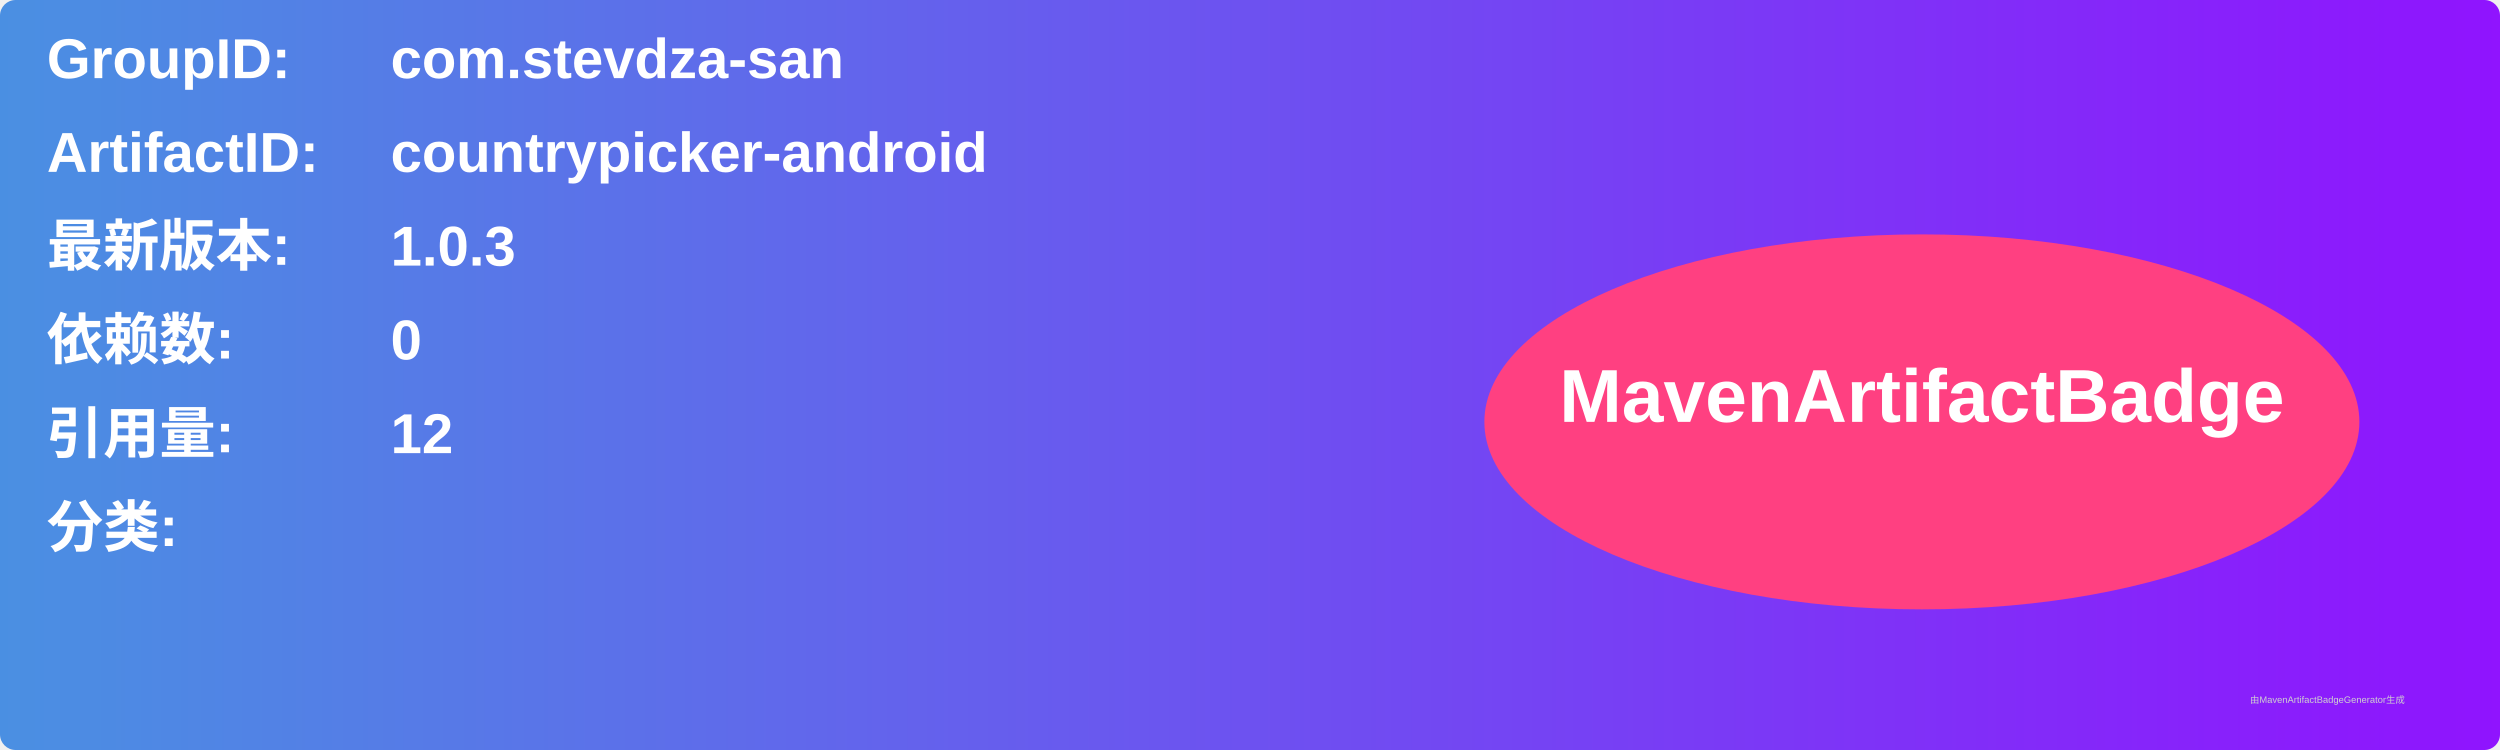
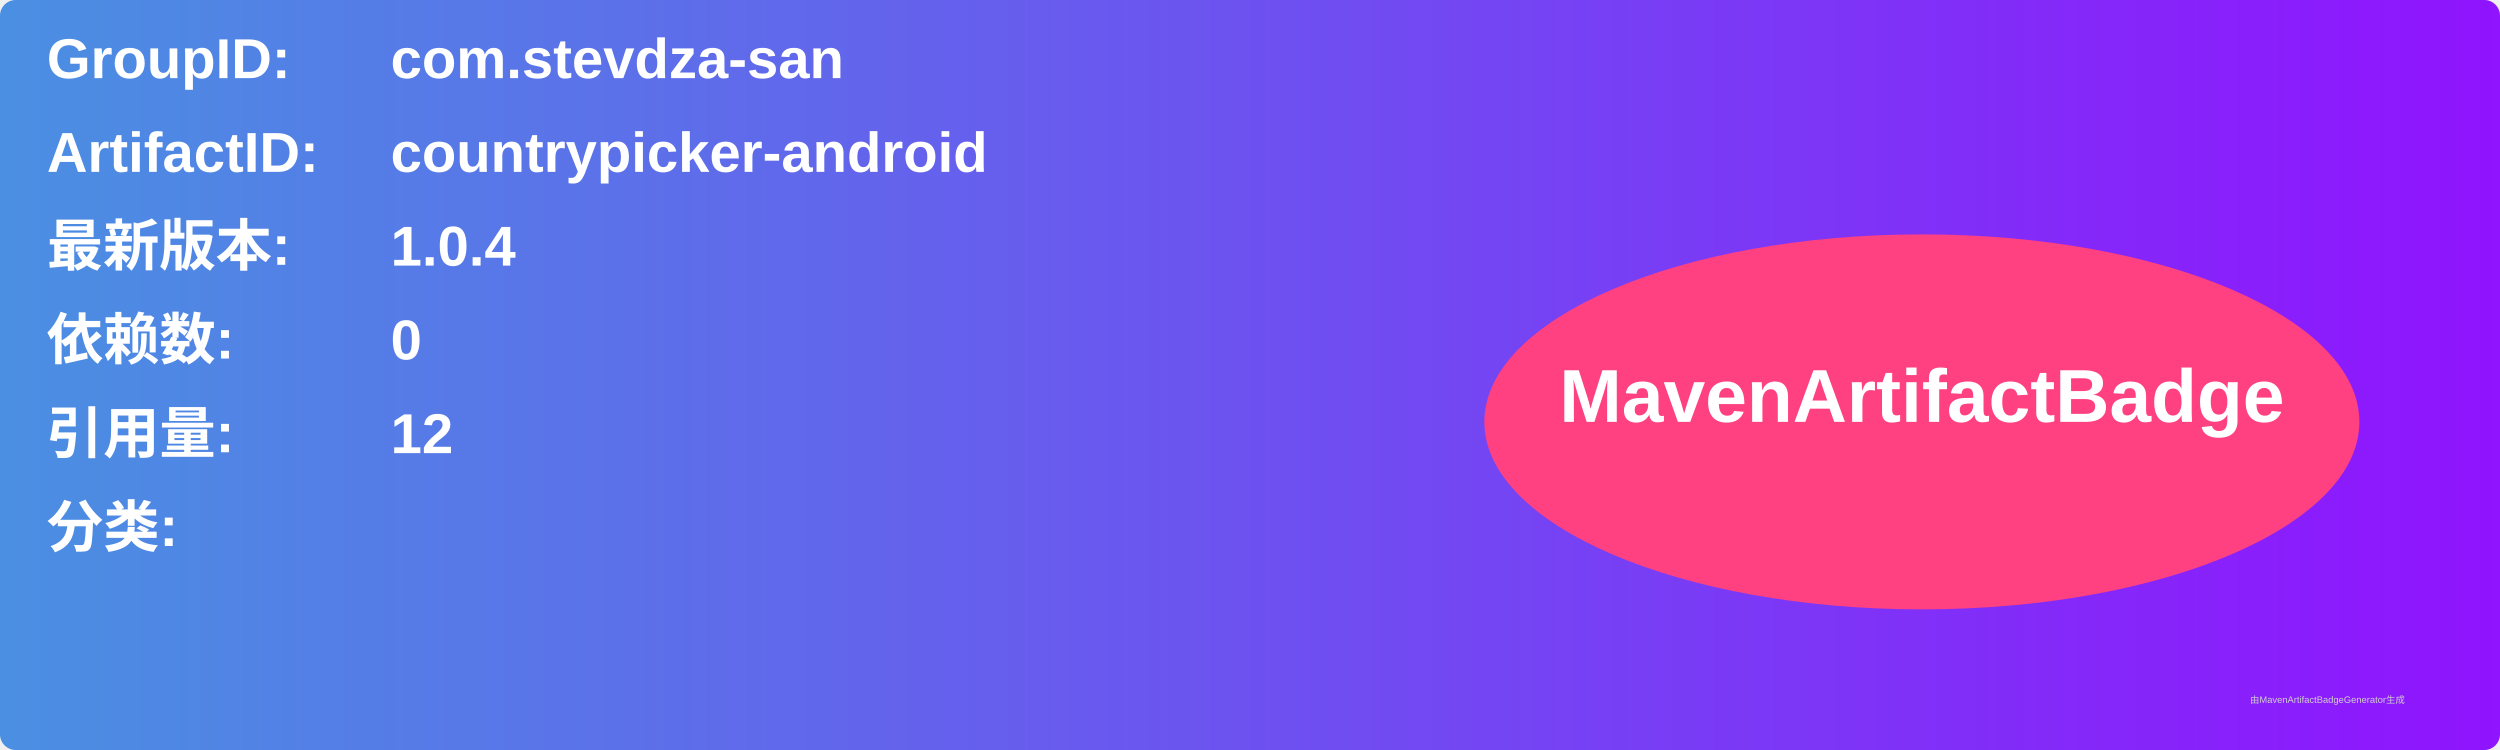
<svg xmlns="http://www.w3.org/2000/svg" width="800" height="240" viewBox="0 0 800 240">
  <linearGradient id="grad" x1="0%" y1="0%" x2="100%" y2="0%">
    <stop offset="0%" stop-color="#4a90e2" />
    <stop offset="100%" stop-color="#9013fe" />
  </linearGradient>
  <rect width="100%" height="100%" rx="5" ry="5" fill="url(#grad)" />
  <g transform="translate(15, 15)">
    <text x="0" y="10" font-family="Arial" font-size="18" fill="white" font-weight="bold" width="260">GroupID:</text>
    <text x="110" y="10" font-family="Arial" font-size="18" fill="white" font-weight="bold" width="460">com.stevdza-san</text>
    <text x="0" y="40" font-family="Arial" font-size="18" fill="white" font-weight="bold" width="260">ArtifactID:</text>
    <text x="110" y="40" font-family="Arial" font-size="18" fill="white" font-weight="bold" width="460">countrypicker-android</text>
    <text x="0" y="70" font-family="Arial" font-size="18" fill="white" font-weight="bold">最新版本:</text>
    <text x="110" y="70" font-family="Arial" font-size="18" fill="white" font-weight="bold">
-       <tspan font-weight="bold">1.0.3</tspan>
+       <tspan font-weight="bold">1.0.4</tspan>
    </text>
    <text x="0" y="100" font-family="Arial" font-size="18" fill="white" font-weight="bold">依赖数: </text>
    <text x="110" y="100" font-family="Arial" font-size="18" fill="white">
      <tspan font-weight="bold">0</tspan>
    </text>
    <text x="0" y="130" font-family="Arial" font-size="18" fill="white" font-weight="bold">引用量: </text>
    <text x="110" y="130" font-family="Arial" font-size="18" fill="white">
      <tspan font-weight="bold">12</tspan>
    </text>
    <text x="0" y="160" font-family="Arial" font-size="18" fill="white" font-weight="bold">分类:</text>
    <text x="10" y="190" font-family="Arial" font-size="10" fill="white">
      <tspan font-weight="bold" />
    </text>
    <ellipse cx="600" cy="120" rx="140" ry="60" fill="#ff4081" />
    <text x="600" y="120" text-anchor="middle" font-family="Arial" font-size="24" fill="white" font-weight="bold">MavenArtifactBadge</text>
  </g>
  <text x="720" y="225" font-family="Arial" font-size="3" fill="#d0d0d0">由MavenArtifactBadgeGenerator生成</text>
</svg>
